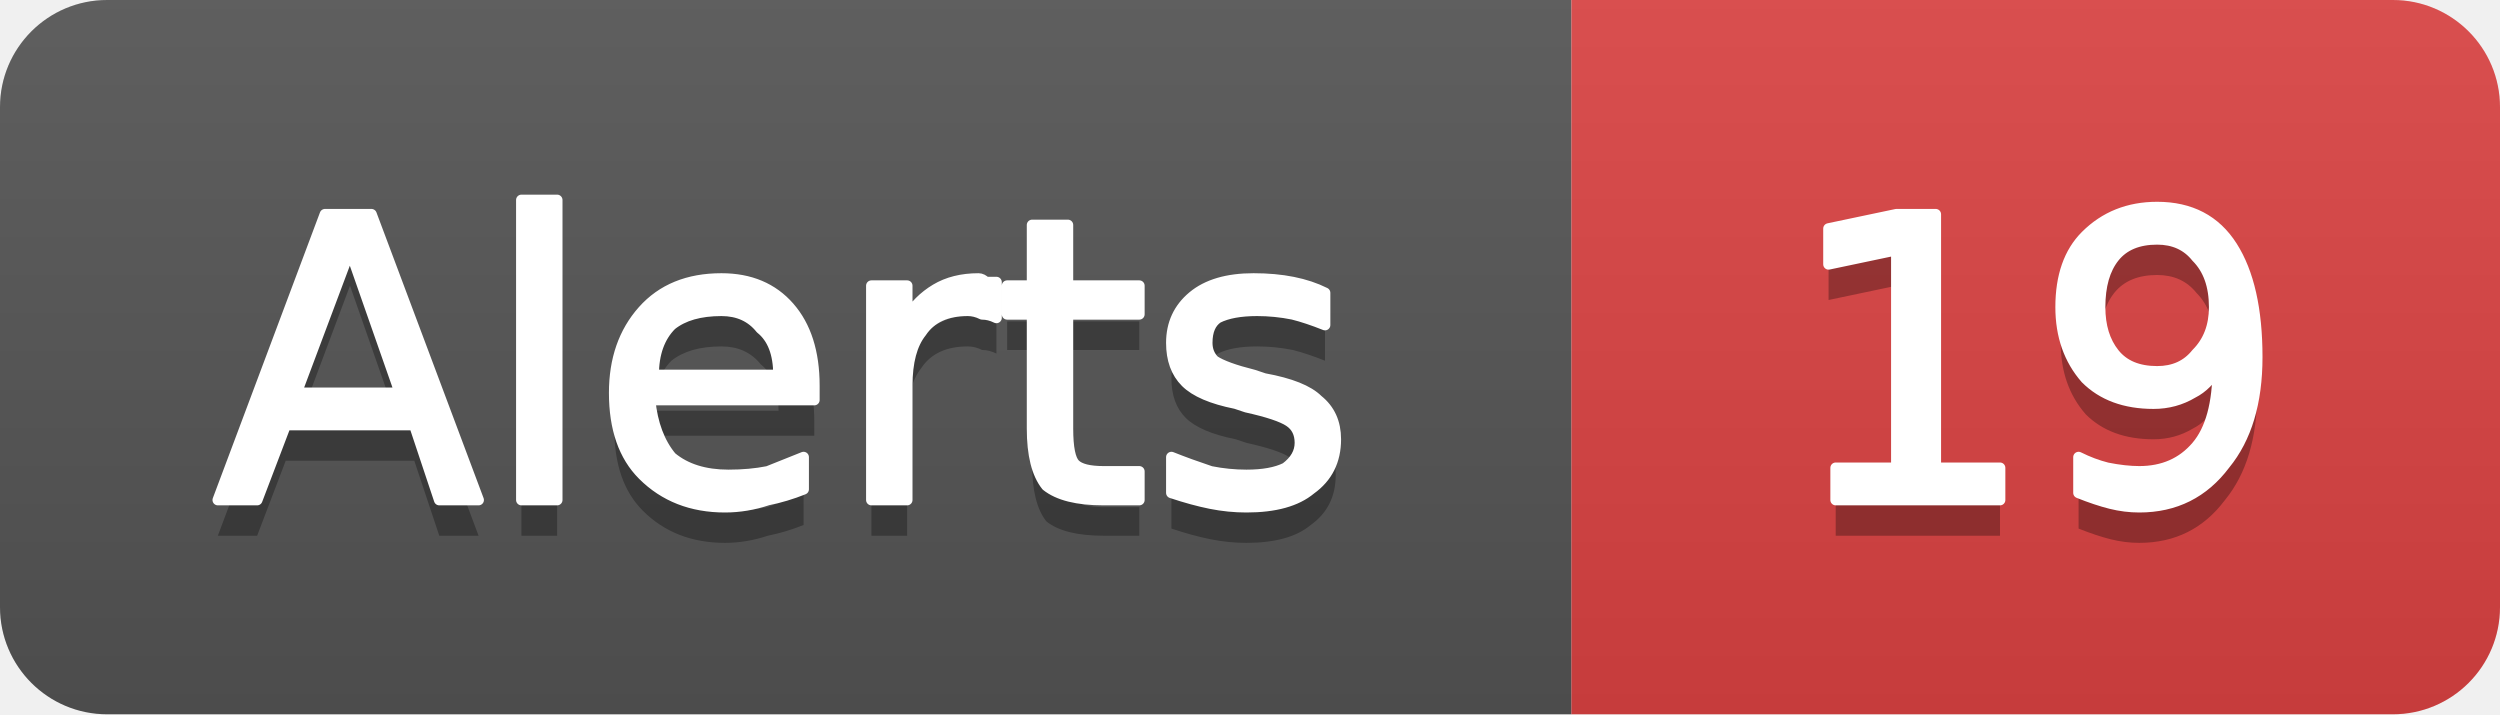
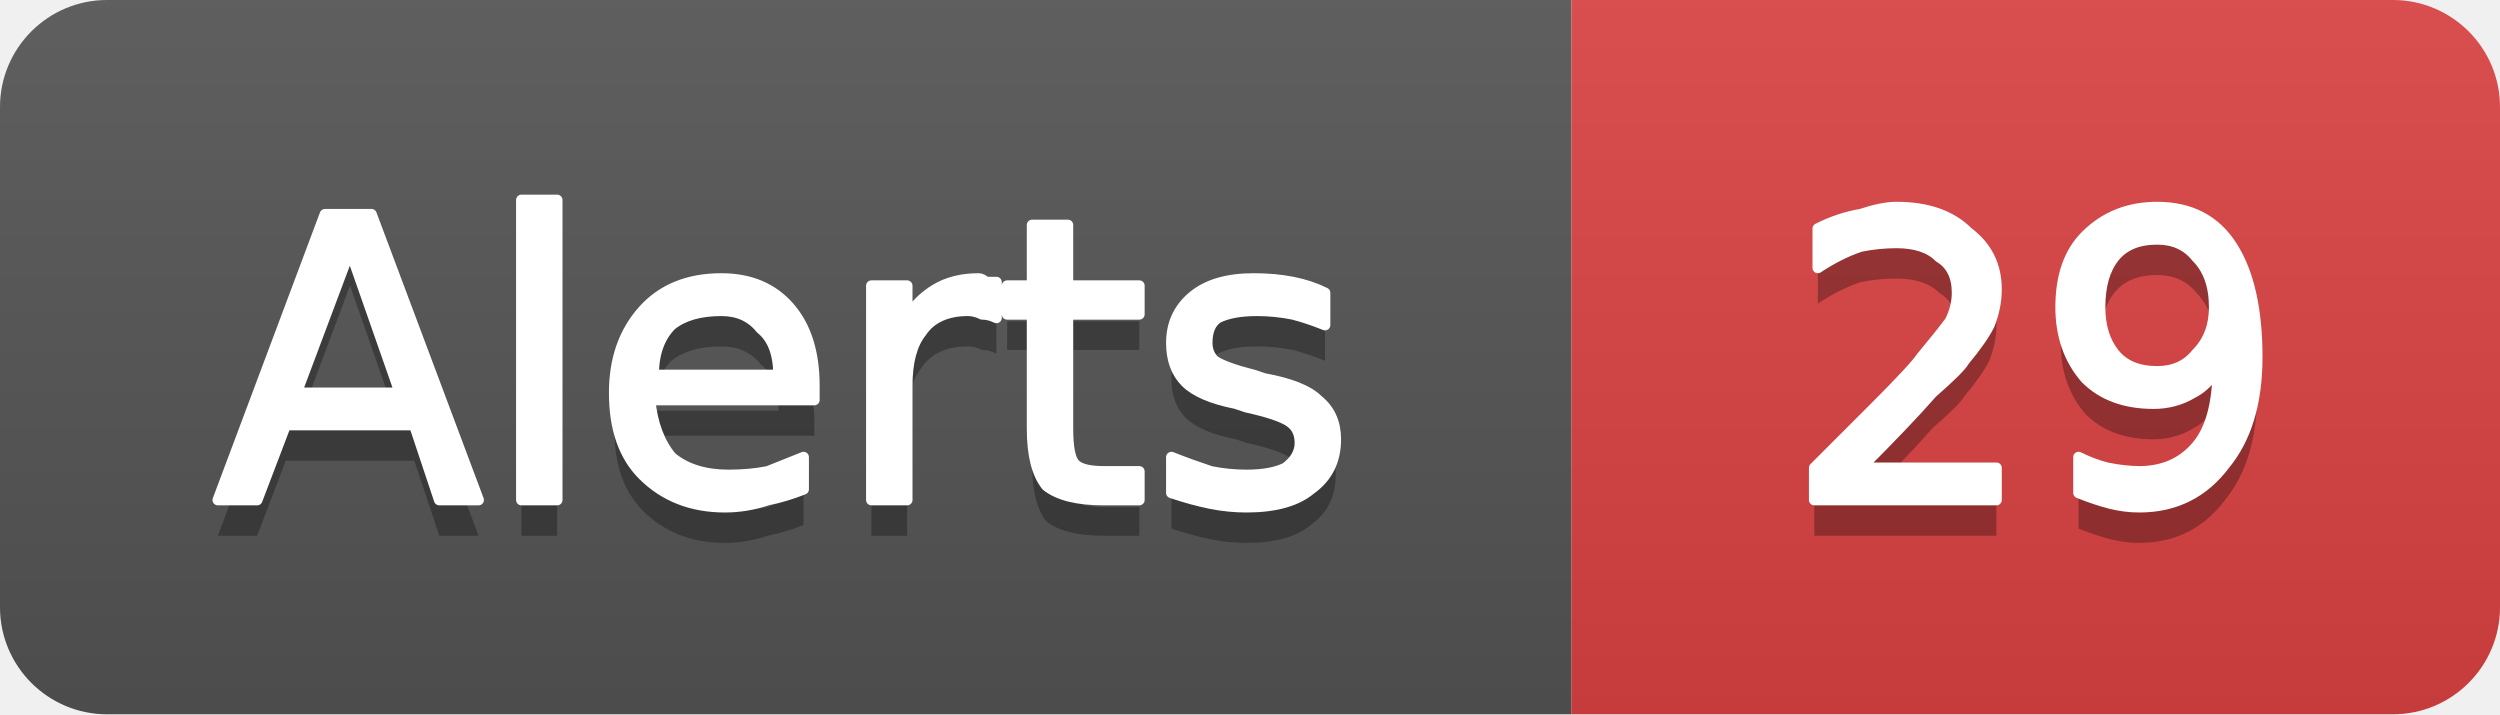
- <svg xmlns="http://www.w3.org/2000/svg" width="70" height="20" viewBox="0 0 70 20" role="img" aria-label="Alerts: 19">
+ <svg xmlns="http://www.w3.org/2000/svg" width="70" height="20" viewBox="0 0 70 20" role="img" aria-label="Alerts: 29">
  <linearGradient id="g-cluster_alert_count" x2="0" y2="100%">
    <stop offset="0" stop-color="#bbb" stop-opacity=".1" />
    <stop offset="1" stop-opacity=".1" />
  </linearGradient>
  <clipPath id="r-cluster_alert_count">
    <rect width="70" height="20" rx="3" fill="#fff" />
  </clipPath>
  <g clip-path="url(#r-cluster_alert_count)">
    <rect width="44" height="20" fill="#555" />
    <rect x="44" width="26" height="20" fill="#dd4343" />
    <rect width="70" height="20" fill="url(#g-cluster_alert_count)" />
    <path transform="translate(0 1)" fill="#010101" fill-opacity=".3" d="M9.8 7.0L8.3 11.0L11.2 11.0L9.8 7.0ZM9.1 6.0L10.4 6.0L13.4 14.0L12.3 14.0L11.6 11.9L8.0 11.9L7.2 14.0L6.1 14.0L9.1 6.0ZM14.6 5.6L15.6 5.6L15.6 14.0L14.6 14.0L14.6 5.6ZM22.8 10.8L22.8 11.2L18.2 11.2Q18.3 12.2 18.8 12.8Q19.4 13.3 20.4 13.3Q21.0 13.3 21.5 13.2Q22.0 13.0 22.5 12.8L22.5 13.7Q22.0 13.9 21.5 14.0Q20.9 14.2 20.3 14.2Q18.9 14.2 18.0 13.3Q17.2 12.5 17.2 11.0Q17.2 9.6 18.0 8.7Q18.8 7.8 20.2 7.8Q21.4 7.8 22.1 8.6Q22.8 9.4 22.8 10.8ZM21.8 10.5Q21.8 9.6 21.3 9.2Q20.9 8.7 20.2 8.7Q19.3 8.7 18.8 9.1Q18.3 9.6 18.3 10.5L21.8 10.5ZM27.9 8.9Q27.7 8.8 27.5 8.8Q27.3 8.7 27.1 8.7Q26.2 8.7 25.8 9.3Q25.4 9.8 25.4 10.8L25.4 14.0L24.4 14.0L24.4 8.0L25.4 8.0L25.4 8.9Q25.7 8.4 26.2 8.1Q26.7 7.8 27.4 7.8Q27.5 7.8 27.6 7.9Q27.7 7.9 27.9 7.9L27.9 8.9ZM29.9 6.3L29.9 8.0L31.9 8.0L31.9 8.8L29.9 8.8L29.9 12.0Q29.9 12.8 30.1 13.0Q30.3 13.2 30.9 13.2L31.9 13.2L31.9 14.0L30.9 14.0Q29.8 14.0 29.3 13.6Q28.9 13.1 28.9 12.0L28.9 8.8L28.2 8.8L28.2 8.0L28.9 8.0L28.9 6.3L29.9 6.3ZM37.1 8.2L37.1 9.1Q36.6 8.9 36.2 8.8Q35.7 8.7 35.2 8.7Q34.5 8.7 34.1 8.9Q33.8 9.1 33.8 9.6Q33.8 9.9 34.0 10.1Q34.3 10.3 35.1 10.5L35.4 10.6Q36.5 10.8 36.9 11.2Q37.4 11.6 37.4 12.3Q37.4 13.2 36.7 13.7Q36.1 14.2 34.9 14.2Q34.4 14.2 33.9 14.1Q33.4 14.0 32.8 13.8L32.8 12.8Q33.3 13.0 33.9 13.2Q34.4 13.3 34.9 13.3Q35.6 13.3 36.0 13.1Q36.4 12.8 36.4 12.4Q36.4 12.0 36.1 11.8Q35.8 11.6 34.9 11.4L34.6 11.3Q33.6 11.1 33.2 10.7Q32.8 10.3 32.8 9.6Q32.8 8.8 33.4 8.3Q34.0 7.8 35.1 7.8Q35.7 7.8 36.2 7.9Q36.7 8.0 37.1 8.2Z" />
    <path fill="#fff" stroke="#fff" stroke-width="0.3" stroke-linejoin="round" d="M9.8 7.0L8.3 11.0L11.2 11.0L9.8 7.0ZM9.1 6.0L10.4 6.0L13.4 14.0L12.3 14.0L11.6 11.9L8.0 11.9L7.2 14.0L6.1 14.0L9.1 6.0ZM14.6 5.6L15.6 5.6L15.6 14.0L14.6 14.0L14.6 5.6ZM22.8 10.8L22.8 11.2L18.2 11.2Q18.3 12.2 18.8 12.8Q19.4 13.3 20.4 13.3Q21.0 13.3 21.5 13.2Q22.0 13.0 22.5 12.8L22.5 13.7Q22.0 13.9 21.5 14.0Q20.9 14.2 20.3 14.2Q18.9 14.2 18.0 13.3Q17.2 12.5 17.2 11.0Q17.2 9.6 18.0 8.7Q18.8 7.8 20.2 7.8Q21.4 7.8 22.1 8.6Q22.8 9.4 22.8 10.8ZM21.8 10.5Q21.8 9.6 21.3 9.2Q20.9 8.7 20.2 8.7Q19.3 8.7 18.8 9.1Q18.3 9.6 18.3 10.5L21.8 10.5ZM27.9 8.9Q27.7 8.8 27.5 8.8Q27.3 8.7 27.1 8.7Q26.2 8.7 25.8 9.3Q25.4 9.8 25.4 10.8L25.4 14.0L24.4 14.0L24.4 8.0L25.4 8.0L25.4 8.9Q25.7 8.4 26.2 8.1Q26.7 7.8 27.4 7.8Q27.5 7.8 27.6 7.9Q27.7 7.9 27.9 7.9L27.9 8.9ZM29.9 6.3L29.9 8.0L31.9 8.0L31.9 8.8L29.9 8.8L29.9 12.0Q29.9 12.8 30.1 13.0Q30.3 13.2 30.9 13.2L31.9 13.2L31.9 14.0L30.9 14.0Q29.8 14.0 29.3 13.6Q28.9 13.1 28.9 12.0L28.9 8.8L28.2 8.8L28.2 8.0L28.9 8.0L28.9 6.3L29.9 6.3ZM37.1 8.2L37.1 9.1Q36.6 8.9 36.2 8.8Q35.7 8.7 35.2 8.7Q34.5 8.7 34.1 8.9Q33.8 9.1 33.8 9.6Q33.8 9.9 34.0 10.1Q34.3 10.3 35.1 10.5L35.4 10.6Q36.5 10.8 36.9 11.2Q37.4 11.6 37.4 12.3Q37.4 13.2 36.7 13.7Q36.1 14.2 34.9 14.2Q34.4 14.2 33.9 14.1Q33.4 14.0 32.8 13.8L32.8 12.8Q33.3 13.0 33.9 13.2Q34.4 13.3 34.9 13.3Q35.6 13.3 36.0 13.1Q36.4 12.8 36.4 12.4Q36.4 12.0 36.1 11.8Q35.8 11.6 34.9 11.4L34.6 11.3Q33.6 11.1 33.2 10.7Q32.8 10.3 32.8 9.6Q32.8 8.8 33.4 8.3Q34.0 7.8 35.1 7.8Q35.7 7.8 36.2 7.9Q36.7 8.0 37.1 8.2Z" />
-     <path transform="translate(0 1)" fill="#010101" fill-opacity=".3" d="M51.4 13.1L53.1 13.1L53.1 7.0L51.2 7.4L51.2 6.4L53.1 6.0L54.2 6.0L54.2 13.1L56.0 13.1L56.0 14.0L51.4 14.0L51.4 13.1ZM58.2 13.8L58.2 12.8Q58.6 13.0 59.0 13.1Q59.5 13.2 59.9 13.2Q60.9 13.2 61.5 12.5Q62.1 11.8 62.1 10.3Q61.8 10.8 61.4 11.0Q60.9 11.3 60.3 11.3Q59.1 11.3 58.4 10.6Q57.7 9.8 57.7 8.6Q57.7 7.3 58.4 6.6Q59.2 5.8 60.4 5.8Q61.8 5.8 62.5 6.9Q63.2 8.0 63.2 10.0Q63.2 11.9 62.3 13.0Q61.4 14.2 59.9 14.2Q59.5 14.2 59.1 14.1Q58.7 14.0 58.2 13.8ZM60.4 10.4Q61.1 10.4 61.5 9.9Q62.0 9.4 62.0 8.6Q62.0 7.7 61.5 7.2Q61.1 6.7 60.4 6.7Q59.6 6.7 59.2 7.2Q58.8 7.7 58.8 8.6Q58.8 9.4 59.2 9.9Q59.6 10.4 60.4 10.4Z" />
-     <path fill="#fff" stroke="#fff" stroke-width="0.3" stroke-linejoin="round" d="M51.4 13.1L53.1 13.1L53.1 7.0L51.2 7.4L51.2 6.4L53.1 6.0L54.2 6.0L54.2 13.1L56.0 13.1L56.0 14.0L51.4 14.0L51.4 13.1ZM58.2 13.8L58.2 12.8Q58.6 13.0 59.0 13.1Q59.5 13.2 59.9 13.2Q60.9 13.2 61.5 12.5Q62.1 11.8 62.1 10.3Q61.8 10.8 61.4 11.0Q60.9 11.3 60.3 11.3Q59.1 11.3 58.4 10.6Q57.7 9.8 57.7 8.6Q57.7 7.3 58.4 6.6Q59.2 5.8 60.4 5.8Q61.8 5.8 62.5 6.9Q63.2 8.0 63.2 10.0Q63.2 11.9 62.3 13.0Q61.4 14.2 59.9 14.2Q59.5 14.2 59.1 14.1Q58.7 14.0 58.2 13.8ZM60.4 10.4Q61.1 10.4 61.5 9.9Q62.0 9.4 62.0 8.6Q62.0 7.7 61.5 7.2Q61.1 6.7 60.4 6.7Q59.6 6.7 59.2 7.2Q58.8 7.7 58.8 8.6Q58.8 9.4 59.2 9.9Q59.6 10.4 60.4 10.4Z" />
+     <path transform="translate(0 1)" fill="#010101" fill-opacity=".3" d="M52.1 13.1L55.9 13.1L55.9 14.0L50.8 14.0L50.8 13.1Q51.4 12.5 52.5 11.4Q53.6 10.3 53.8 10.0Q54.3 9.4 54.6 9.0Q54.8 8.6 54.8 8.2Q54.8 7.5 54.3 7.2Q53.9 6.8 53.1 6.8Q52.6 6.8 52.1 6.9Q51.5 7.1 50.9 7.5L50.9 6.4Q51.5 6.1 52.1 6.0Q52.7 5.8 53.1 5.8Q54.4 5.8 55.1 6.5Q55.9 7.1 55.9 8.1Q55.9 8.6 55.7 9.1Q55.5 9.5 55.0 10.1Q54.9 10.3 54.1 11.0Q53.4 11.8 52.1 13.1ZM58.2 13.8L58.2 12.8Q58.6 13.0 59.0 13.1Q59.5 13.2 59.9 13.2Q60.9 13.2 61.5 12.5Q62.1 11.8 62.1 10.3Q61.8 10.8 61.4 11.0Q60.9 11.3 60.3 11.3Q59.1 11.3 58.4 10.6Q57.7 9.8 57.7 8.6Q57.7 7.3 58.4 6.6Q59.2 5.8 60.4 5.8Q61.8 5.8 62.5 6.9Q63.2 8.0 63.2 10.0Q63.2 11.9 62.3 13.0Q61.4 14.2 59.9 14.2Q59.5 14.2 59.1 14.1Q58.7 14.0 58.2 13.8ZM60.4 10.4Q61.1 10.4 61.5 9.9Q62.0 9.4 62.0 8.6Q62.0 7.7 61.5 7.2Q61.1 6.7 60.4 6.7Q59.6 6.7 59.2 7.2Q58.8 7.7 58.8 8.6Q58.8 9.4 59.2 9.9Q59.6 10.4 60.4 10.4Z" />
+     <path fill="#fff" stroke="#fff" stroke-width="0.3" stroke-linejoin="round" d="M52.1 13.1L55.9 13.1L55.9 14.0L50.8 14.0L50.8 13.1Q51.4 12.5 52.5 11.4Q53.6 10.3 53.8 10.0Q54.3 9.4 54.6 9.0Q54.8 8.6 54.8 8.2Q54.8 7.5 54.3 7.2Q53.9 6.8 53.1 6.8Q52.6 6.8 52.1 6.9Q51.5 7.1 50.9 7.5L50.9 6.4Q51.5 6.1 52.1 6.0Q52.7 5.8 53.1 5.8Q54.4 5.8 55.1 6.5Q55.9 7.1 55.9 8.1Q55.9 8.6 55.7 9.1Q55.5 9.5 55.0 10.1Q54.9 10.3 54.1 11.0Q53.4 11.8 52.1 13.1ZM58.2 13.8L58.2 12.8Q58.6 13.0 59.0 13.1Q59.5 13.2 59.9 13.2Q60.9 13.2 61.5 12.5Q62.1 11.8 62.1 10.3Q61.8 10.8 61.4 11.0Q60.9 11.3 60.3 11.3Q59.1 11.3 58.4 10.6Q57.7 9.8 57.7 8.6Q57.7 7.3 58.4 6.6Q59.2 5.8 60.4 5.8Q61.8 5.8 62.5 6.9Q63.2 8.0 63.2 10.0Q63.2 11.9 62.3 13.0Q61.4 14.2 59.9 14.2Q59.5 14.2 59.1 14.1Q58.7 14.0 58.2 13.8ZM60.4 10.4Q61.1 10.4 61.5 9.9Q62.0 9.4 62.0 8.6Q62.0 7.7 61.5 7.2Q61.1 6.7 60.4 6.7Q59.6 6.7 59.2 7.2Q58.8 7.7 58.8 8.6Q58.8 9.4 59.2 9.9Q59.6 10.4 60.4 10.4Z" />
  </g>
</svg>
